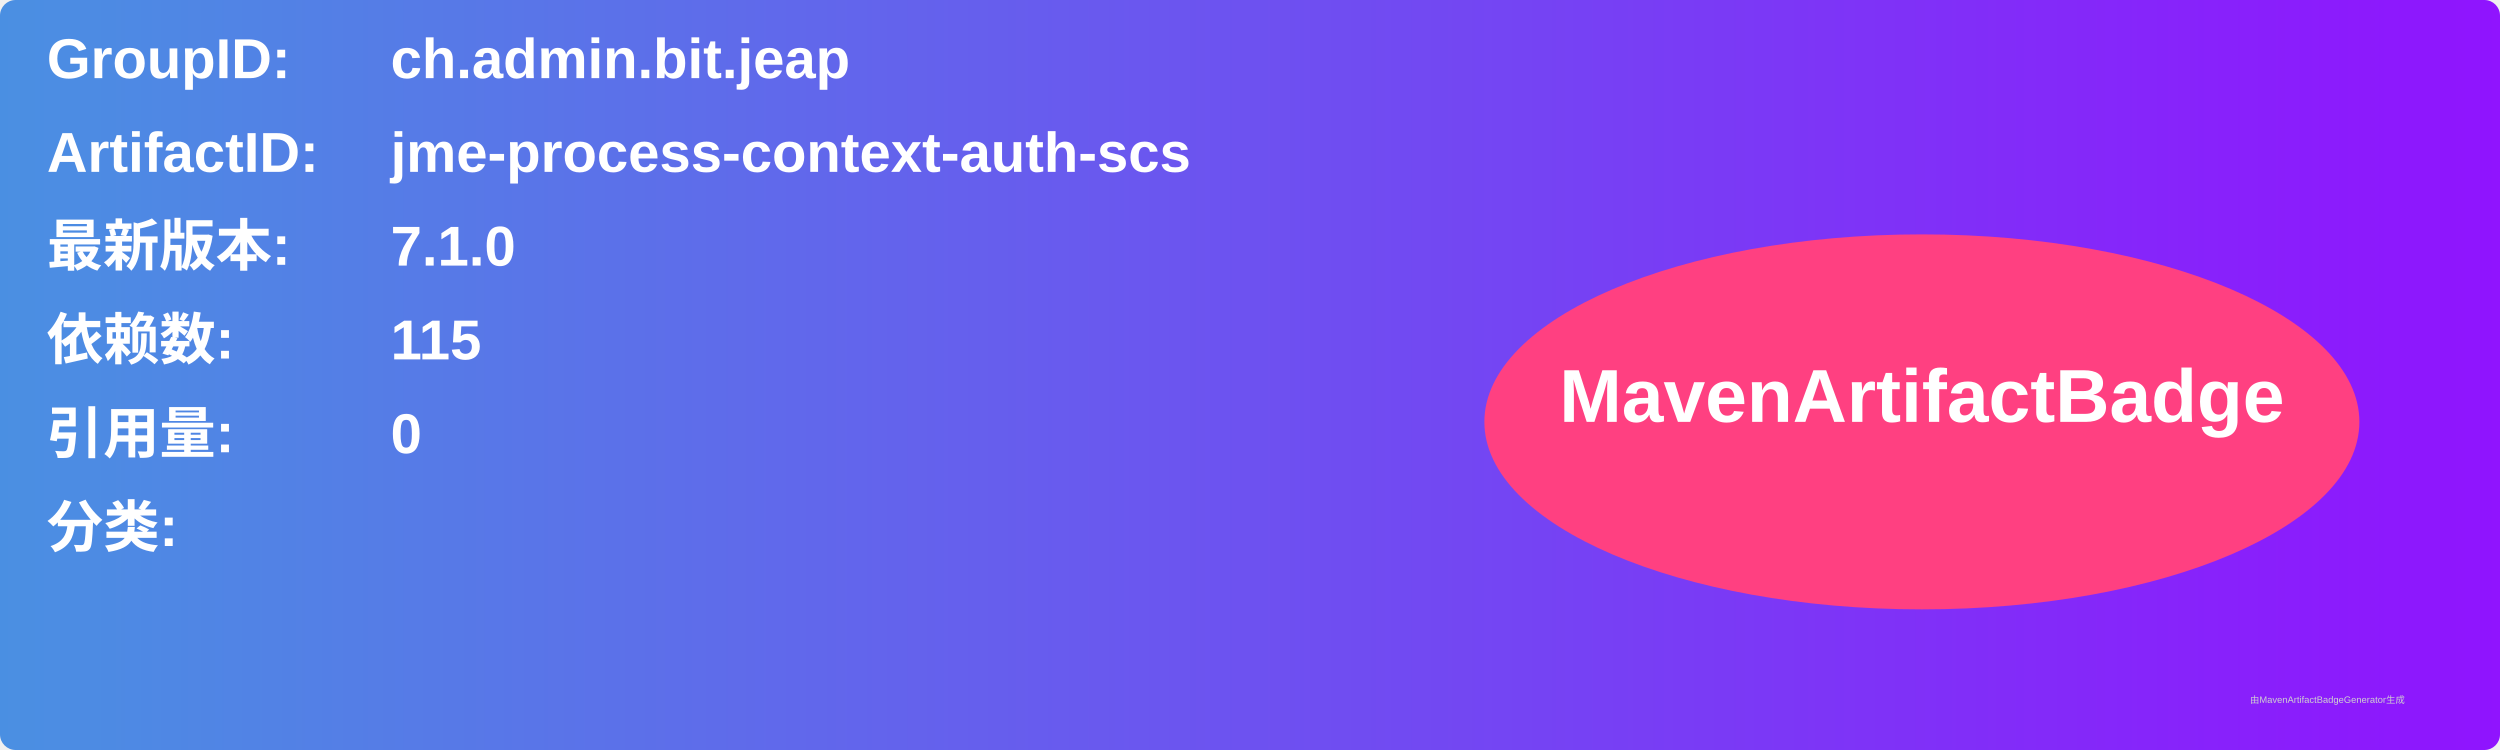
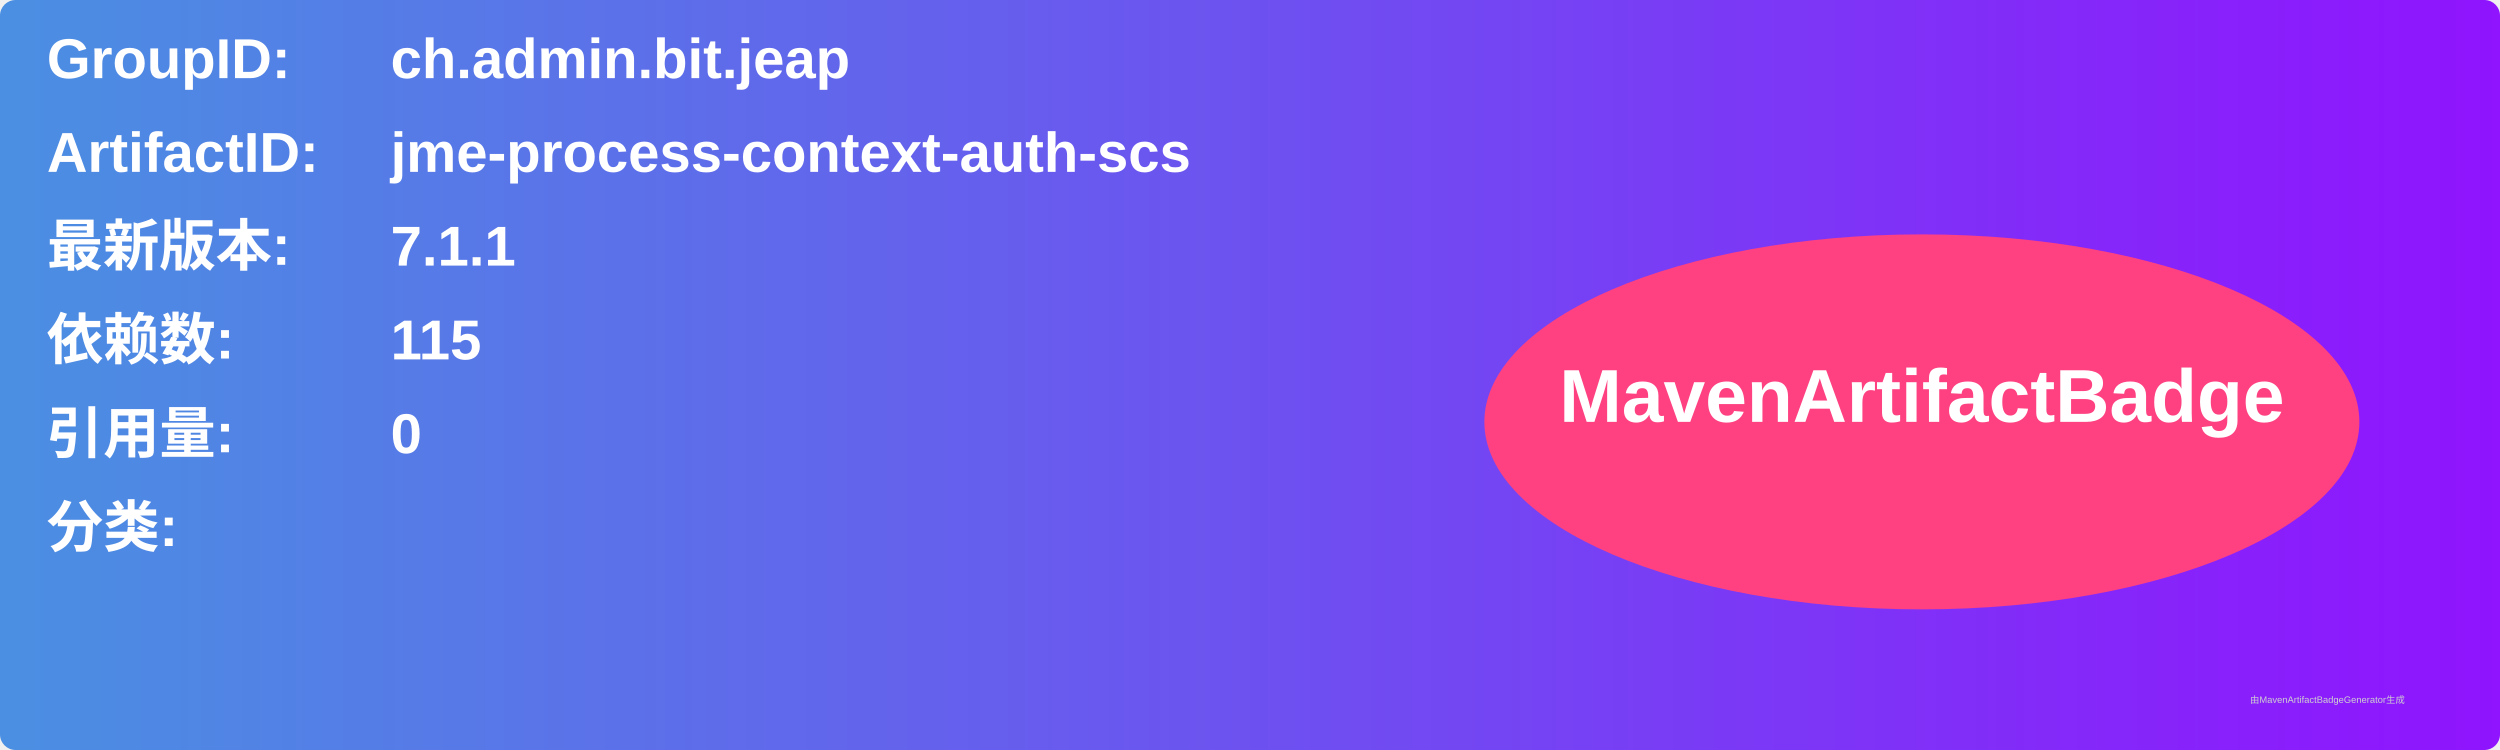
<svg xmlns="http://www.w3.org/2000/svg" width="800" height="240" viewBox="0 0 800 240">
  <linearGradient id="grad" x1="0%" y1="0%" x2="100%" y2="0%">
    <stop offset="0%" stop-color="#4a90e2" />
    <stop offset="100%" stop-color="#9013fe" />
  </linearGradient>
  <rect width="100%" height="100%" rx="5" ry="5" fill="url(#grad)" />
  <g transform="translate(15, 15)">
    <text x="0" y="10" font-family="Arial" font-size="18" fill="white" font-weight="bold" width="260">GroupID:</text>
    <text x="110" y="10" font-family="Arial" font-size="18" fill="white" font-weight="bold" width="460">ch.admin.bit.jeap</text>
    <text x="0" y="40" font-family="Arial" font-size="18" fill="white" font-weight="bold" width="260">ArtifactID:</text>
    <text x="110" y="40" font-family="Arial" font-size="18" fill="white" font-weight="bold" width="460">jme-process-context-auth-scs</text>
    <text x="0" y="70" font-family="Arial" font-size="18" fill="white" font-weight="bold">最新版本:</text>
    <text x="110" y="70" font-family="Arial" font-size="18" fill="white" font-weight="bold">
-       <tspan font-weight="bold">7.1.0</tspan>
+       <tspan font-weight="bold">7.1.1</tspan>
    </text>
    <text x="0" y="100" font-family="Arial" font-size="18" fill="white" font-weight="bold">依赖数: </text>
    <text x="110" y="100" font-family="Arial" font-size="18" fill="white">
      <tspan font-weight="bold">115</tspan>
    </text>
    <text x="0" y="130" font-family="Arial" font-size="18" fill="white" font-weight="bold">引用量: </text>
    <text x="110" y="130" font-family="Arial" font-size="18" fill="white">
      <tspan font-weight="bold">0</tspan>
    </text>
    <text x="0" y="160" font-family="Arial" font-size="18" fill="white" font-weight="bold">分类:</text>
    <text x="10" y="190" font-family="Arial" font-size="10" fill="white">
      <tspan font-weight="bold" />
    </text>
    <ellipse cx="600" cy="120" rx="140" ry="60" fill="#ff4081" />
    <text x="600" y="120" text-anchor="middle" font-family="Arial" font-size="24" fill="white" font-weight="bold">MavenArtifactBadge</text>
  </g>
  <text x="720" y="225" font-family="Arial" font-size="3" fill="#d0d0d0">由MavenArtifactBadgeGenerator生成</text>
</svg>
